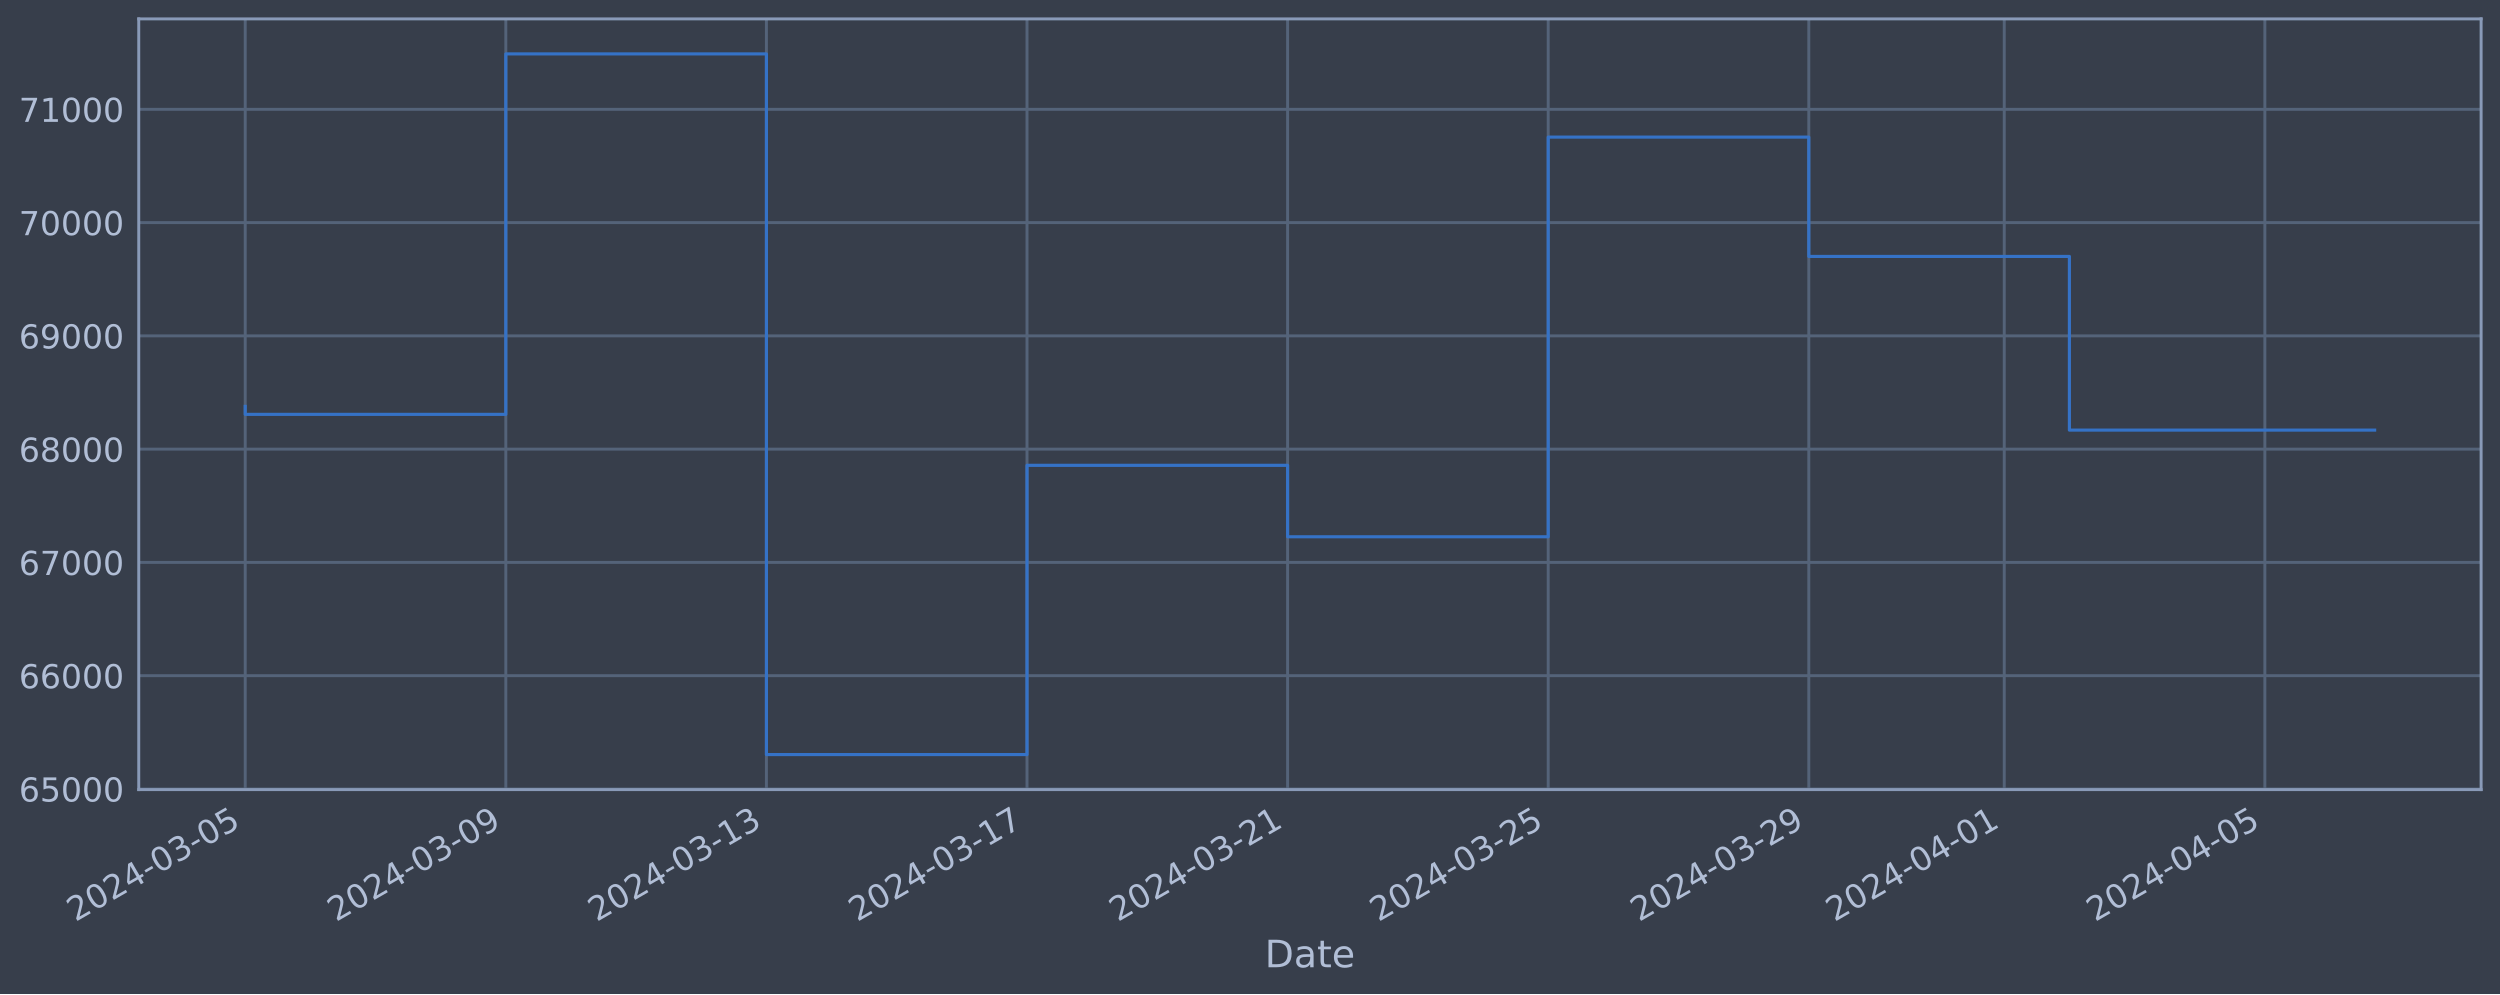
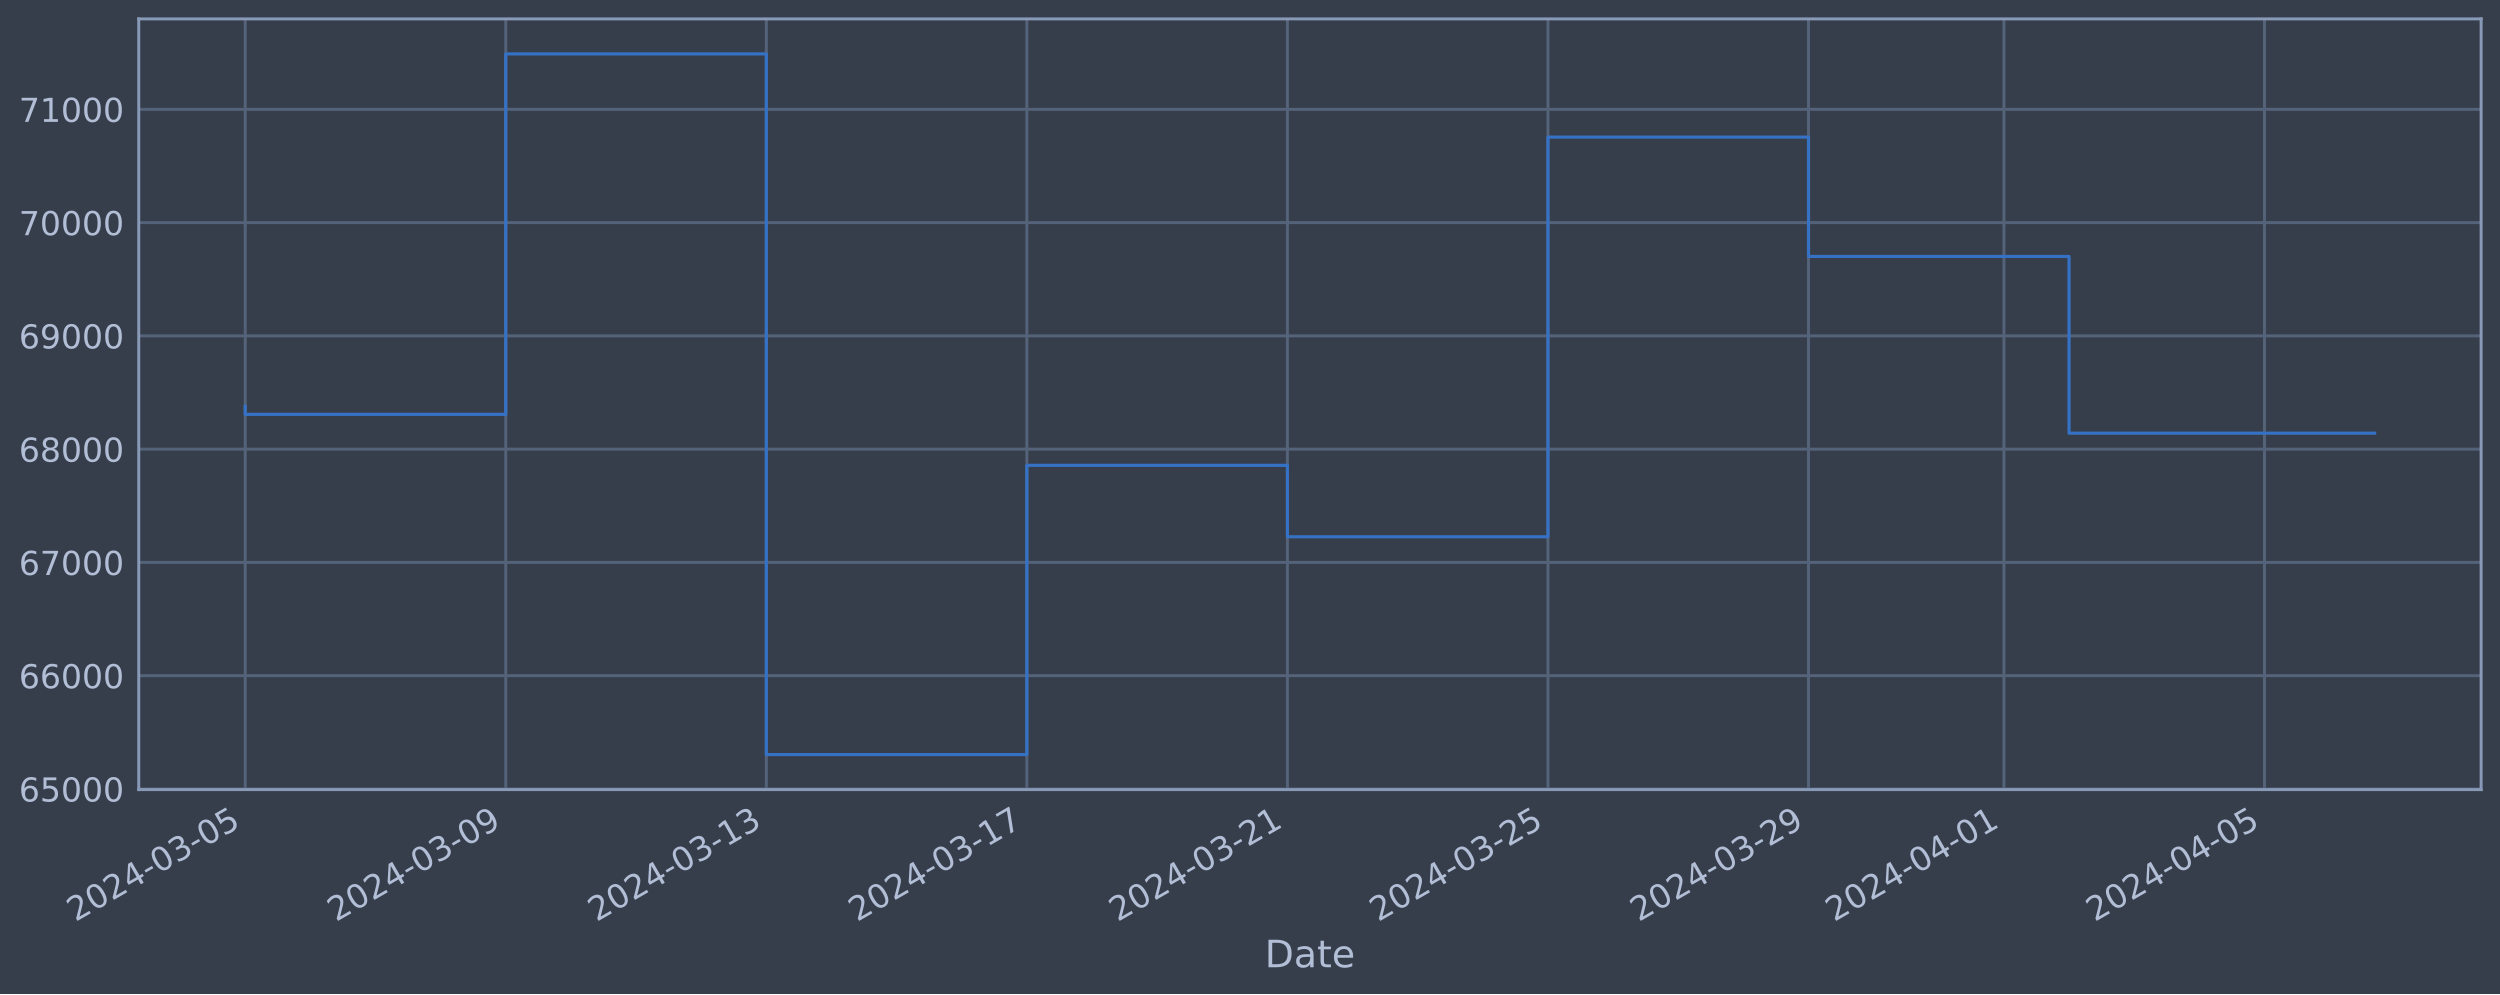
<svg xmlns="http://www.w3.org/2000/svg" xmlns:xlink="http://www.w3.org/1999/xlink" width="952.884pt" height="378.87pt" viewBox="0 0 952.884 378.87" version="1.1">
  <defs>
    <style type="text/css">*{stroke-linejoin: round; stroke-linecap: butt}</style>
  </defs>
  <g id="figure_1">
    <g id="patch_1">
      <path d="M 0 378.87  L 952.884 378.87  L 952.884 0  L 0 0  z " style="fill: #373e4b" />
    </g>
    <g id="axes_1">
      <g id="patch_2">
        <path d="M 52.884 300.96  L 945.684 300.96  L 945.684 7.2  L 52.884 7.2  z " style="fill: #373e4b" />
      </g>
      <g id="matplotlib.axis_1">
        <g id="xtick_1">
          <g id="line2d_1">
-             <path d="M 93.466 300.96  L 93.466 7.2  " clip-path="url(#pe0d5952bf9)" style="fill: none; stroke: #546379; stroke-width: 1.12; stroke-linecap: square" />
+             <path d="M 93.466 300.96  L 93.466 7.2  " clip-path="url(#pbabd7f594c)" style="fill: none; stroke: #546379; stroke-width: 1.12; stroke-linecap: square" />
          </g>
          <g id="line2d_2" />
          <g id="text_1">
            <g style="fill: #b1bed6" transform="translate(28.74006 351.4642) rotate(-30) scale(0.126 -0.126)">
              <defs>
                <path id="DejaVuSans-32" d="M 1228 531  L 3431 531  L 3431 0  L 469 0  L 469 531  Q 828 903 1448 1529  Q 2069 2156 2228 2338  Q 2531 2678 2651 2914  Q 2772 3150 2772 3378  Q 2772 3750 2511 3984  Q 2250 4219 1831 4219  Q 1534 4219 1204 4116  Q 875 4013 500 3803  L 500 4441  Q 881 4594 1212 4672  Q 1544 4750 1819 4750  Q 2544 4750 2975 4387  Q 3406 4025 3406 3419  Q 3406 3131 3298 2873  Q 3191 2616 2906 2266  Q 2828 2175 2409 1742  Q 1991 1309 1228 531  z " transform="scale(0.015625)" />
                <path id="DejaVuSans-30" d="M 2034 4250  Q 1547 4250 1301 3770  Q 1056 3291 1056 2328  Q 1056 1369 1301 889  Q 1547 409 2034 409  Q 2525 409 2770 889  Q 3016 1369 3016 2328  Q 3016 3291 2770 3770  Q 2525 4250 2034 4250  z M 2034 4750  Q 2819 4750 3233 4129  Q 3647 3509 3647 2328  Q 3647 1150 3233 529  Q 2819 -91 2034 -91  Q 1250 -91 836 529  Q 422 1150 422 2328  Q 422 3509 836 4129  Q 1250 4750 2034 4750  z " transform="scale(0.015625)" />
                <path id="DejaVuSans-34" d="M 2419 4116  L 825 1625  L 2419 1625  L 2419 4116  z M 2253 4666  L 3047 4666  L 3047 1625  L 3713 1625  L 3713 1100  L 3047 1100  L 3047 0  L 2419 0  L 2419 1100  L 313 1100  L 313 1709  L 2253 4666  z " transform="scale(0.015625)" />
                <path id="DejaVuSans-2d" d="M 313 2009  L 1997 2009  L 1997 1497  L 313 1497  L 313 2009  z " transform="scale(0.015625)" />
                <path id="DejaVuSans-33" d="M 2597 2516  Q 3050 2419 3304 2112  Q 3559 1806 3559 1356  Q 3559 666 3084 287  Q 2609 -91 1734 -91  Q 1441 -91 1130 -33  Q 819 25 488 141  L 488 750  Q 750 597 1062 519  Q 1375 441 1716 441  Q 2309 441 2620 675  Q 2931 909 2931 1356  Q 2931 1769 2642 2001  Q 2353 2234 1838 2234  L 1294 2234  L 1294 2753  L 1863 2753  Q 2328 2753 2575 2939  Q 2822 3125 2822 3475  Q 2822 3834 2567 4026  Q 2313 4219 1838 4219  Q 1578 4219 1281 4162  Q 984 4106 628 3988  L 628 4550  Q 988 4650 1302 4700  Q 1616 4750 1894 4750  Q 2613 4750 3031 4423  Q 3450 4097 3450 3541  Q 3450 3153 3228 2886  Q 3006 2619 2597 2516  z " transform="scale(0.015625)" />
                <path id="DejaVuSans-35" d="M 691 4666  L 3169 4666  L 3169 4134  L 1269 4134  L 1269 2991  Q 1406 3038 1543 3061  Q 1681 3084 1819 3084  Q 2600 3084 3056 2656  Q 3513 2228 3513 1497  Q 3513 744 3044 326  Q 2575 -91 1722 -91  Q 1428 -91 1123 -41  Q 819 9 494 109  L 494 744  Q 775 591 1075 516  Q 1375 441 1709 441  Q 2250 441 2565 725  Q 2881 1009 2881 1497  Q 2881 1984 2565 2268  Q 2250 2553 1709 2553  Q 1456 2553 1204 2497  Q 953 2441 691 2322  L 691 4666  z " transform="scale(0.015625)" />
              </defs>
              <use xlink:href="#DejaVuSans-32" />
              <use xlink:href="#DejaVuSans-30" x="63.623" />
              <use xlink:href="#DejaVuSans-32" x="127.246" />
              <use xlink:href="#DejaVuSans-34" x="190.869" />
              <use xlink:href="#DejaVuSans-2d" x="254.492" />
              <use xlink:href="#DejaVuSans-30" x="290.576" />
              <use xlink:href="#DejaVuSans-33" x="354.199" />
              <use xlink:href="#DejaVuSans-2d" x="417.822" />
              <use xlink:href="#DejaVuSans-30" x="453.906" />
              <use xlink:href="#DejaVuSans-35" x="517.529" />
            </g>
          </g>
        </g>
        <g id="xtick_2">
          <g id="line2d_3">
-             <path d="M 192.793 300.96  L 192.793 7.2  " clip-path="url(#pe0d5952bf9)" style="fill: none; stroke: #546379; stroke-width: 1.12; stroke-linecap: square" />
+             <path d="M 192.775 300.96  L 192.775 7.2  " clip-path="url(#pbabd7f594c)" style="fill: none; stroke: #546379; stroke-width: 1.12; stroke-linecap: square" />
          </g>
          <g id="line2d_4" />
          <g id="text_2">
-             <g style="fill: #b1bed6" transform="translate(128.0679 351.4642) rotate(-30) scale(0.126 -0.126)">
+             <g style="fill: #b1bed6" transform="translate(128.0491 351.4642) rotate(-30) scale(0.126 -0.126)">
              <defs>
                <path id="DejaVuSans-39" d="M 703 97  L 703 672  Q 941 559 1184 500  Q 1428 441 1663 441  Q 2288 441 2617 861  Q 2947 1281 2994 2138  Q 2813 1869 2534 1725  Q 2256 1581 1919 1581  Q 1219 1581 811 2004  Q 403 2428 403 3163  Q 403 3881 828 4315  Q 1253 4750 1959 4750  Q 2769 4750 3195 4129  Q 3622 3509 3622 2328  Q 3622 1225 3098 567  Q 2575 -91 1691 -91  Q 1453 -91 1209 -44  Q 966 3 703 97  z M 1959 2075  Q 2384 2075 2632 2365  Q 2881 2656 2881 3163  Q 2881 3666 2632 3958  Q 2384 4250 1959 4250  Q 1534 4250 1286 3958  Q 1038 3666 1038 3163  Q 1038 2656 1286 2365  Q 1534 2075 1959 2075  z " transform="scale(0.015625)" />
              </defs>
              <use xlink:href="#DejaVuSans-32" />
              <use xlink:href="#DejaVuSans-30" x="63.623" />
              <use xlink:href="#DejaVuSans-32" x="127.246" />
              <use xlink:href="#DejaVuSans-34" x="190.869" />
              <use xlink:href="#DejaVuSans-2d" x="254.492" />
              <use xlink:href="#DejaVuSans-30" x="290.576" />
              <use xlink:href="#DejaVuSans-33" x="354.199" />
              <use xlink:href="#DejaVuSans-2d" x="417.822" />
              <use xlink:href="#DejaVuSans-30" x="453.906" />
              <use xlink:href="#DejaVuSans-39" x="517.529" />
            </g>
          </g>
        </g>
        <g id="xtick_3">
          <g id="line2d_5">
-             <path d="M 292.121 300.96  L 292.121 7.2  " clip-path="url(#pe0d5952bf9)" style="fill: none; stroke: #546379; stroke-width: 1.12; stroke-linecap: square" />
+             <path d="M 292.084 300.96  L 292.084 7.2  " clip-path="url(#pbabd7f594c)" style="fill: none; stroke: #546379; stroke-width: 1.12; stroke-linecap: square" />
          </g>
          <g id="line2d_6" />
          <g id="text_3">
-             <g style="fill: #b1bed6" transform="translate(227.3957 351.4642) rotate(-30) scale(0.126 -0.126)">
+             <g style="fill: #b1bed6" transform="translate(227.3581 351.4642) rotate(-30) scale(0.126 -0.126)">
              <defs>
                <path id="DejaVuSans-31" d="M 794 531  L 1825 531  L 1825 4091  L 703 3866  L 703 4441  L 1819 4666  L 2450 4666  L 2450 531  L 3481 531  L 3481 0  L 794 0  L 794 531  z " transform="scale(0.015625)" />
              </defs>
              <use xlink:href="#DejaVuSans-32" />
              <use xlink:href="#DejaVuSans-30" x="63.623" />
              <use xlink:href="#DejaVuSans-32" x="127.246" />
              <use xlink:href="#DejaVuSans-34" x="190.869" />
              <use xlink:href="#DejaVuSans-2d" x="254.492" />
              <use xlink:href="#DejaVuSans-30" x="290.576" />
              <use xlink:href="#DejaVuSans-33" x="354.199" />
              <use xlink:href="#DejaVuSans-2d" x="417.822" />
              <use xlink:href="#DejaVuSans-31" x="453.906" />
              <use xlink:href="#DejaVuSans-33" x="517.529" />
            </g>
          </g>
        </g>
        <g id="xtick_4">
          <g id="line2d_7">
-             <path d="M 391.449 300.96  L 391.449 7.2  " clip-path="url(#pe0d5952bf9)" style="fill: none; stroke: #546379; stroke-width: 1.12; stroke-linecap: square" />
+             <path d="M 391.393 300.96  L 391.393 7.2  " clip-path="url(#pbabd7f594c)" style="fill: none; stroke: #546379; stroke-width: 1.12; stroke-linecap: square" />
          </g>
          <g id="line2d_8" />
          <g id="text_4">
-             <g style="fill: #b1bed6" transform="translate(326.7236 351.4642) rotate(-30) scale(0.126 -0.126)">
+             <g style="fill: #b1bed6" transform="translate(326.6671 351.4642) rotate(-30) scale(0.126 -0.126)">
              <defs>
                <path id="DejaVuSans-37" d="M 525 4666  L 3525 4666  L 3525 4397  L 1831 0  L 1172 0  L 2766 4134  L 525 4134  L 525 4666  z " transform="scale(0.015625)" />
              </defs>
              <use xlink:href="#DejaVuSans-32" />
              <use xlink:href="#DejaVuSans-30" x="63.623" />
              <use xlink:href="#DejaVuSans-32" x="127.246" />
              <use xlink:href="#DejaVuSans-34" x="190.869" />
              <use xlink:href="#DejaVuSans-2d" x="254.492" />
              <use xlink:href="#DejaVuSans-30" x="290.576" />
              <use xlink:href="#DejaVuSans-33" x="354.199" />
              <use xlink:href="#DejaVuSans-2d" x="417.822" />
              <use xlink:href="#DejaVuSans-31" x="453.906" />
              <use xlink:href="#DejaVuSans-37" x="517.529" />
            </g>
          </g>
        </g>
        <g id="xtick_5">
          <g id="line2d_9">
-             <path d="M 490.777 300.96  L 490.777 7.2  " clip-path="url(#pe0d5952bf9)" style="fill: none; stroke: #546379; stroke-width: 1.12; stroke-linecap: square" />
+             <path d="M 490.702 300.96  L 490.702 7.2  " clip-path="url(#pbabd7f594c)" style="fill: none; stroke: #546379; stroke-width: 1.12; stroke-linecap: square" />
          </g>
          <g id="line2d_10" />
          <g id="text_5">
-             <g style="fill: #b1bed6" transform="translate(426.0514 351.4642) rotate(-30) scale(0.126 -0.126)">
+             <g style="fill: #b1bed6" transform="translate(425.9762 351.4642) rotate(-30) scale(0.126 -0.126)">
              <use xlink:href="#DejaVuSans-32" />
              <use xlink:href="#DejaVuSans-30" x="63.623" />
              <use xlink:href="#DejaVuSans-32" x="127.246" />
              <use xlink:href="#DejaVuSans-34" x="190.869" />
              <use xlink:href="#DejaVuSans-2d" x="254.492" />
              <use xlink:href="#DejaVuSans-30" x="290.576" />
              <use xlink:href="#DejaVuSans-33" x="354.199" />
              <use xlink:href="#DejaVuSans-2d" x="417.822" />
              <use xlink:href="#DejaVuSans-32" x="453.906" />
              <use xlink:href="#DejaVuSans-31" x="517.529" />
            </g>
          </g>
        </g>
        <g id="xtick_6">
          <g id="line2d_11">
-             <path d="M 590.105 300.96  L 590.105 7.2  " clip-path="url(#pe0d5952bf9)" style="fill: none; stroke: #546379; stroke-width: 1.12; stroke-linecap: square" />
+             <path d="M 590.011 300.96  L 590.011 7.2  " clip-path="url(#pbabd7f594c)" style="fill: none; stroke: #546379; stroke-width: 1.12; stroke-linecap: square" />
          </g>
          <g id="line2d_12" />
          <g id="text_6">
-             <g style="fill: #b1bed6" transform="translate(525.3793 351.4642) rotate(-30) scale(0.126 -0.126)">
+             <g style="fill: #b1bed6" transform="translate(525.2852 351.4642) rotate(-30) scale(0.126 -0.126)">
              <use xlink:href="#DejaVuSans-32" />
              <use xlink:href="#DejaVuSans-30" x="63.623" />
              <use xlink:href="#DejaVuSans-32" x="127.246" />
              <use xlink:href="#DejaVuSans-34" x="190.869" />
              <use xlink:href="#DejaVuSans-2d" x="254.492" />
              <use xlink:href="#DejaVuSans-30" x="290.576" />
              <use xlink:href="#DejaVuSans-33" x="354.199" />
              <use xlink:href="#DejaVuSans-2d" x="417.822" />
              <use xlink:href="#DejaVuSans-32" x="453.906" />
              <use xlink:href="#DejaVuSans-35" x="517.529" />
            </g>
          </g>
        </g>
        <g id="xtick_7">
          <g id="line2d_13">
-             <path d="M 689.433 300.96  L 689.433 7.2  " clip-path="url(#pe0d5952bf9)" style="fill: none; stroke: #546379; stroke-width: 1.12; stroke-linecap: square" />
+             <path d="M 689.32 300.96  L 689.32 7.2  " clip-path="url(#pbabd7f594c)" style="fill: none; stroke: #546379; stroke-width: 1.12; stroke-linecap: square" />
          </g>
          <g id="line2d_14" />
          <g id="text_7">
-             <g style="fill: #b1bed6" transform="translate(624.7071 351.4642) rotate(-30) scale(0.126 -0.126)">
+             <g style="fill: #b1bed6" transform="translate(624.5942 351.4642) rotate(-30) scale(0.126 -0.126)">
              <use xlink:href="#DejaVuSans-32" />
              <use xlink:href="#DejaVuSans-30" x="63.623" />
              <use xlink:href="#DejaVuSans-32" x="127.246" />
              <use xlink:href="#DejaVuSans-34" x="190.869" />
              <use xlink:href="#DejaVuSans-2d" x="254.492" />
              <use xlink:href="#DejaVuSans-30" x="290.576" />
              <use xlink:href="#DejaVuSans-33" x="354.199" />
              <use xlink:href="#DejaVuSans-2d" x="417.822" />
              <use xlink:href="#DejaVuSans-32" x="453.906" />
              <use xlink:href="#DejaVuSans-39" x="517.529" />
            </g>
          </g>
        </g>
        <g id="xtick_8">
          <g id="line2d_15">
-             <path d="M 763.928 300.96  L 763.928 7.2  " clip-path="url(#pe0d5952bf9)" style="fill: none; stroke: #546379; stroke-width: 1.12; stroke-linecap: square" />
+             <path d="M 763.802 300.96  L 763.802 7.2  " clip-path="url(#pbabd7f594c)" style="fill: none; stroke: #546379; stroke-width: 1.12; stroke-linecap: square" />
          </g>
          <g id="line2d_16" />
          <g id="text_8">
-             <g style="fill: #b1bed6" transform="translate(699.203 351.4642) rotate(-30) scale(0.126 -0.126)">
+             <g style="fill: #b1bed6" transform="translate(699.076 351.4642) rotate(-30) scale(0.126 -0.126)">
              <use xlink:href="#DejaVuSans-32" />
              <use xlink:href="#DejaVuSans-30" x="63.623" />
              <use xlink:href="#DejaVuSans-32" x="127.246" />
              <use xlink:href="#DejaVuSans-34" x="190.869" />
              <use xlink:href="#DejaVuSans-2d" x="254.492" />
              <use xlink:href="#DejaVuSans-30" x="290.576" />
              <use xlink:href="#DejaVuSans-34" x="354.199" />
              <use xlink:href="#DejaVuSans-2d" x="417.822" />
              <use xlink:href="#DejaVuSans-30" x="453.906" />
              <use xlink:href="#DejaVuSans-31" x="517.529" />
            </g>
          </g>
        </g>
        <g id="xtick_9">
          <g id="line2d_17">
-             <path d="M 863.256 300.96  L 863.256 7.2  " clip-path="url(#pe0d5952bf9)" style="fill: none; stroke: #546379; stroke-width: 1.12; stroke-linecap: square" />
+             <path d="M 863.111 300.96  L 863.111 7.2  " clip-path="url(#pbabd7f594c)" style="fill: none; stroke: #546379; stroke-width: 1.12; stroke-linecap: square" />
          </g>
          <g id="line2d_18" />
          <g id="text_9">
-             <g style="fill: #b1bed6" transform="translate(798.5308 351.4642) rotate(-30) scale(0.126 -0.126)">
+             <g style="fill: #b1bed6" transform="translate(798.385 351.4642) rotate(-30) scale(0.126 -0.126)">
              <use xlink:href="#DejaVuSans-32" />
              <use xlink:href="#DejaVuSans-30" x="63.623" />
              <use xlink:href="#DejaVuSans-32" x="127.246" />
              <use xlink:href="#DejaVuSans-34" x="190.869" />
              <use xlink:href="#DejaVuSans-2d" x="254.492" />
              <use xlink:href="#DejaVuSans-30" x="290.576" />
              <use xlink:href="#DejaVuSans-34" x="354.199" />
              <use xlink:href="#DejaVuSans-2d" x="417.822" />
              <use xlink:href="#DejaVuSans-30" x="453.906" />
              <use xlink:href="#DejaVuSans-35" x="517.529" />
            </g>
          </g>
        </g>
        <g id="text_10">
          <g style="fill: #b1bed6" transform="translate(482.0746 368.6753) scale(0.144 -0.144)">
            <defs>
              <path id="DejaVuSans-44" d="M 1259 4147  L 1259 519  L 2022 519  Q 2988 519 3436 956  Q 3884 1394 3884 2338  Q 3884 3275 3436 3711  Q 2988 4147 2022 4147  L 1259 4147  z M 628 4666  L 1925 4666  Q 3281 4666 3915 4102  Q 4550 3538 4550 2338  Q 4550 1131 3912 565  Q 3275 0 1925 0  L 628 0  L 628 4666  z " transform="scale(0.015625)" />
              <path id="DejaVuSans-61" d="M 2194 1759  Q 1497 1759 1228 1600  Q 959 1441 959 1056  Q 959 750 1161 570  Q 1363 391 1709 391  Q 2188 391 2477 730  Q 2766 1069 2766 1631  L 2766 1759  L 2194 1759  z M 3341 1997  L 3341 0  L 2766 0  L 2766 531  Q 2569 213 2275 61  Q 1981 -91 1556 -91  Q 1019 -91 701 211  Q 384 513 384 1019  Q 384 1609 779 1909  Q 1175 2209 1959 2209  L 2766 2209  L 2766 2266  Q 2766 2663 2505 2880  Q 2244 3097 1772 3097  Q 1472 3097 1187 3025  Q 903 2953 641 2809  L 641 3341  Q 956 3463 1253 3523  Q 1550 3584 1831 3584  Q 2591 3584 2966 3190  Q 3341 2797 3341 1997  z " transform="scale(0.015625)" />
              <path id="DejaVuSans-74" d="M 1172 4494  L 1172 3500  L 2356 3500  L 2356 3053  L 1172 3053  L 1172 1153  Q 1172 725 1289 603  Q 1406 481 1766 481  L 2356 481  L 2356 0  L 1766 0  Q 1100 0 847 248  Q 594 497 594 1153  L 594 3053  L 172 3053  L 172 3500  L 594 3500  L 594 4494  L 1172 4494  z " transform="scale(0.015625)" />
              <path id="DejaVuSans-65" d="M 3597 1894  L 3597 1613  L 953 1613  Q 991 1019 1311 708  Q 1631 397 2203 397  Q 2534 397 2845 478  Q 3156 559 3463 722  L 3463 178  Q 3153 47 2828 -22  Q 2503 -91 2169 -91  Q 1331 -91 842 396  Q 353 884 353 1716  Q 353 2575 817 3079  Q 1281 3584 2069 3584  Q 2775 3584 3186 3129  Q 3597 2675 3597 1894  z M 3022 2063  Q 3016 2534 2758 2815  Q 2500 3097 2075 3097  Q 1594 3097 1305 2825  Q 1016 2553 972 2059  L 3022 2063  z " transform="scale(0.015625)" />
            </defs>
            <use xlink:href="#DejaVuSans-44" />
            <use xlink:href="#DejaVuSans-61" x="77.002" />
            <use xlink:href="#DejaVuSans-74" x="138.281" />
            <use xlink:href="#DejaVuSans-65" x="177.49" />
          </g>
        </g>
      </g>
      <g id="matplotlib.axis_2">
        <g id="ytick_1">
          <g id="line2d_19">
-             <path d="M 52.884 300.718  L 945.684 300.718  " clip-path="url(#pe0d5952bf9)" style="fill: none; stroke: #546379; stroke-width: 1.12; stroke-linecap: square" />
+             <path d="M 52.884 300.718  L 945.684 300.718  " clip-path="url(#pbabd7f594c)" style="fill: none; stroke: #546379; stroke-width: 1.12; stroke-linecap: square" />
          </g>
          <g id="line2d_20" />
          <g id="text_11">
            <g style="fill: #b1bed6" transform="translate(7.2 305.5049) scale(0.126 -0.126)">
              <defs>
                <path id="DejaVuSans-36" d="M 2113 2584  Q 1688 2584 1439 2293  Q 1191 2003 1191 1497  Q 1191 994 1439 701  Q 1688 409 2113 409  Q 2538 409 2786 701  Q 3034 994 3034 1497  Q 3034 2003 2786 2293  Q 2538 2584 2113 2584  z M 3366 4563  L 3366 3988  Q 3128 4100 2886 4159  Q 2644 4219 2406 4219  Q 1781 4219 1451 3797  Q 1122 3375 1075 2522  Q 1259 2794 1537 2939  Q 1816 3084 2150 3084  Q 2853 3084 3261 2657  Q 3669 2231 3669 1497  Q 3669 778 3244 343  Q 2819 -91 2113 -91  Q 1303 -91 875 529  Q 447 1150 447 2328  Q 447 3434 972 4092  Q 1497 4750 2381 4750  Q 2619 4750 2861 4703  Q 3103 4656 3366 4563  z " transform="scale(0.015625)" />
              </defs>
              <use xlink:href="#DejaVuSans-36" />
              <use xlink:href="#DejaVuSans-35" x="63.623" />
              <use xlink:href="#DejaVuSans-30" x="127.246" />
              <use xlink:href="#DejaVuSans-30" x="190.869" />
              <use xlink:href="#DejaVuSans-30" x="254.492" />
            </g>
          </g>
        </g>
        <g id="ytick_2">
          <g id="line2d_21">
-             <path d="M 52.884 257.544  L 945.684 257.544  " clip-path="url(#pe0d5952bf9)" style="fill: none; stroke: #546379; stroke-width: 1.12; stroke-linecap: square" />
+             <path d="M 52.884 257.544  L 945.684 257.544  " clip-path="url(#pbabd7f594c)" style="fill: none; stroke: #546379; stroke-width: 1.12; stroke-linecap: square" />
          </g>
          <g id="line2d_22" />
          <g id="text_12">
            <g style="fill: #b1bed6" transform="translate(7.2 262.331) scale(0.126 -0.126)">
              <use xlink:href="#DejaVuSans-36" />
              <use xlink:href="#DejaVuSans-36" x="63.623" />
              <use xlink:href="#DejaVuSans-30" x="127.246" />
              <use xlink:href="#DejaVuSans-30" x="190.869" />
              <use xlink:href="#DejaVuSans-30" x="254.492" />
            </g>
          </g>
        </g>
        <g id="ytick_3">
          <g id="line2d_23">
-             <path d="M 52.884 214.37  L 945.684 214.37  " clip-path="url(#pe0d5952bf9)" style="fill: none; stroke: #546379; stroke-width: 1.12; stroke-linecap: square" />
+             <path d="M 52.884 214.37  L 945.684 214.37  " clip-path="url(#pbabd7f594c)" style="fill: none; stroke: #546379; stroke-width: 1.12; stroke-linecap: square" />
          </g>
          <g id="line2d_24" />
          <g id="text_13">
            <g style="fill: #b1bed6" transform="translate(7.2 219.157) scale(0.126 -0.126)">
              <use xlink:href="#DejaVuSans-36" />
              <use xlink:href="#DejaVuSans-37" x="63.623" />
              <use xlink:href="#DejaVuSans-30" x="127.246" />
              <use xlink:href="#DejaVuSans-30" x="190.869" />
              <use xlink:href="#DejaVuSans-30" x="254.492" />
            </g>
          </g>
        </g>
        <g id="ytick_4">
          <g id="line2d_25">
-             <path d="M 52.884 171.196  L 945.684 171.196  " clip-path="url(#pe0d5952bf9)" style="fill: none; stroke: #546379; stroke-width: 1.12; stroke-linecap: square" />
+             <path d="M 52.884 171.196  L 945.684 171.196  " clip-path="url(#pbabd7f594c)" style="fill: none; stroke: #546379; stroke-width: 1.12; stroke-linecap: square" />
          </g>
          <g id="line2d_26" />
          <g id="text_14">
            <g style="fill: #b1bed6" transform="translate(7.2 175.9831) scale(0.126 -0.126)">
              <defs>
                <path id="DejaVuSans-38" d="M 2034 2216  Q 1584 2216 1326 1975  Q 1069 1734 1069 1313  Q 1069 891 1326 650  Q 1584 409 2034 409  Q 2484 409 2743 651  Q 3003 894 3003 1313  Q 3003 1734 2745 1975  Q 2488 2216 2034 2216  z M 1403 2484  Q 997 2584 770 2862  Q 544 3141 544 3541  Q 544 4100 942 4425  Q 1341 4750 2034 4750  Q 2731 4750 3128 4425  Q 3525 4100 3525 3541  Q 3525 3141 3298 2862  Q 3072 2584 2669 2484  Q 3125 2378 3379 2068  Q 3634 1759 3634 1313  Q 3634 634 3220 271  Q 2806 -91 2034 -91  Q 1263 -91 848 271  Q 434 634 434 1313  Q 434 1759 690 2068  Q 947 2378 1403 2484  z M 1172 3481  Q 1172 3119 1398 2916  Q 1625 2713 2034 2713  Q 2441 2713 2670 2916  Q 2900 3119 2900 3481  Q 2900 3844 2670 4047  Q 2441 4250 2034 4250  Q 1625 4250 1398 4047  Q 1172 3844 1172 3481  z " transform="scale(0.015625)" />
              </defs>
              <use xlink:href="#DejaVuSans-36" />
              <use xlink:href="#DejaVuSans-38" x="63.623" />
              <use xlink:href="#DejaVuSans-30" x="127.246" />
              <use xlink:href="#DejaVuSans-30" x="190.869" />
              <use xlink:href="#DejaVuSans-30" x="254.492" />
            </g>
          </g>
        </g>
        <g id="ytick_5">
          <g id="line2d_27">
-             <path d="M 52.884 128.022  L 945.684 128.022  " clip-path="url(#pe0d5952bf9)" style="fill: none; stroke: #546379; stroke-width: 1.12; stroke-linecap: square" />
+             <path d="M 52.884 128.022  L 945.684 128.022  " clip-path="url(#pbabd7f594c)" style="fill: none; stroke: #546379; stroke-width: 1.12; stroke-linecap: square" />
          </g>
          <g id="line2d_28" />
          <g id="text_15">
            <g style="fill: #b1bed6" transform="translate(7.2 132.8092) scale(0.126 -0.126)">
              <use xlink:href="#DejaVuSans-36" />
              <use xlink:href="#DejaVuSans-39" x="63.623" />
              <use xlink:href="#DejaVuSans-30" x="127.246" />
              <use xlink:href="#DejaVuSans-30" x="190.869" />
              <use xlink:href="#DejaVuSans-30" x="254.492" />
            </g>
          </g>
        </g>
        <g id="ytick_6">
          <g id="line2d_29">
-             <path d="M 52.884 84.848  L 945.684 84.848  " clip-path="url(#pe0d5952bf9)" style="fill: none; stroke: #546379; stroke-width: 1.12; stroke-linecap: square" />
+             <path d="M 52.884 84.848  L 945.684 84.848  " clip-path="url(#pbabd7f594c)" style="fill: none; stroke: #546379; stroke-width: 1.12; stroke-linecap: square" />
          </g>
          <g id="line2d_30" />
          <g id="text_16">
            <g style="fill: #b1bed6" transform="translate(7.2 89.63523) scale(0.126 -0.126)">
              <use xlink:href="#DejaVuSans-37" />
              <use xlink:href="#DejaVuSans-30" x="63.623" />
              <use xlink:href="#DejaVuSans-30" x="127.246" />
              <use xlink:href="#DejaVuSans-30" x="190.869" />
              <use xlink:href="#DejaVuSans-30" x="254.492" />
            </g>
          </g>
        </g>
        <g id="ytick_7">
          <g id="line2d_31">
-             <path d="M 52.884 41.674  L 945.684 41.674  " clip-path="url(#pe0d5952bf9)" style="fill: none; stroke: #546379; stroke-width: 1.12; stroke-linecap: square" />
+             <path d="M 52.884 41.674  L 945.684 41.674  " clip-path="url(#pbabd7f594c)" style="fill: none; stroke: #546379; stroke-width: 1.12; stroke-linecap: square" />
          </g>
          <g id="line2d_32" />
          <g id="text_17">
            <g style="fill: #b1bed6" transform="translate(7.2 46.4613) scale(0.126 -0.126)">
              <use xlink:href="#DejaVuSans-37" />
              <use xlink:href="#DejaVuSans-31" x="63.623" />
              <use xlink:href="#DejaVuSans-30" x="127.246" />
              <use xlink:href="#DejaVuSans-30" x="190.869" />
              <use xlink:href="#DejaVuSans-30" x="254.492" />
            </g>
          </g>
        </g>
      </g>
      <g id="line2d_33">
-         <path d="M 93.466 154.891  L 93.466 157.946  L 192.793 157.946  L 192.793 20.553  L 292.121 20.553  L 292.121 287.607  L 391.449 287.607  L 391.449 177.362  L 490.777 177.362  L 490.777 204.598  L 590.105 204.598  L 590.105 52.265  L 689.433 52.265  L 689.433 97.744  L 788.76 97.744  L 788.76 163.941  L 905.102 163.941  " clip-path="url(#pe0d5952bf9)" style="fill: none; stroke: #3572c6; stroke-width: 1.2; stroke-linecap: square" />
+         <path d="M 93.466 154.891  L 93.466 157.946  L 192.775 157.946  L 192.775 20.553  L 292.084 20.553  L 292.084 287.607  L 391.393 287.607  L 391.393 177.362  L 490.702 177.362  L 490.702 204.598  L 590.011 204.598  L 590.011 52.265  L 689.32 52.265  L 689.32 97.744  L 788.629 97.744  L 788.629 165.112  L 905.102 165.112  " clip-path="url(#pbabd7f594c)" style="fill: none; stroke: #3572c6; stroke-width: 1.2; stroke-linecap: square" />
      </g>
      <g id="patch_3">
        <path d="M 52.884 300.96  L 52.884 7.2  " style="fill: none; stroke: #899ab8; stroke-width: 1.12; stroke-linejoin: miter; stroke-linecap: square" />
      </g>
      <g id="patch_4">
        <path d="M 945.684 300.96  L 945.684 7.2  " style="fill: none; stroke: #899ab8; stroke-width: 1.12; stroke-linejoin: miter; stroke-linecap: square" />
      </g>
      <g id="patch_5">
        <path d="M 52.884 300.96  L 945.684 300.96  " style="fill: none; stroke: #899ab8; stroke-width: 1.12; stroke-linejoin: miter; stroke-linecap: square" />
      </g>
      <g id="patch_6">
        <path d="M 52.884 7.2  L 945.684 7.2  " style="fill: none; stroke: #899ab8; stroke-width: 1.12; stroke-linejoin: miter; stroke-linecap: square" />
      </g>
    </g>
  </g>
  <defs>
-     <clipPath id="pe0d5952bf9">
+     <clipPath id="pbabd7f594c">
      <rect x="52.884" y="7.2" width="892.8" height="293.76" />
    </clipPath>
  </defs>
</svg>
